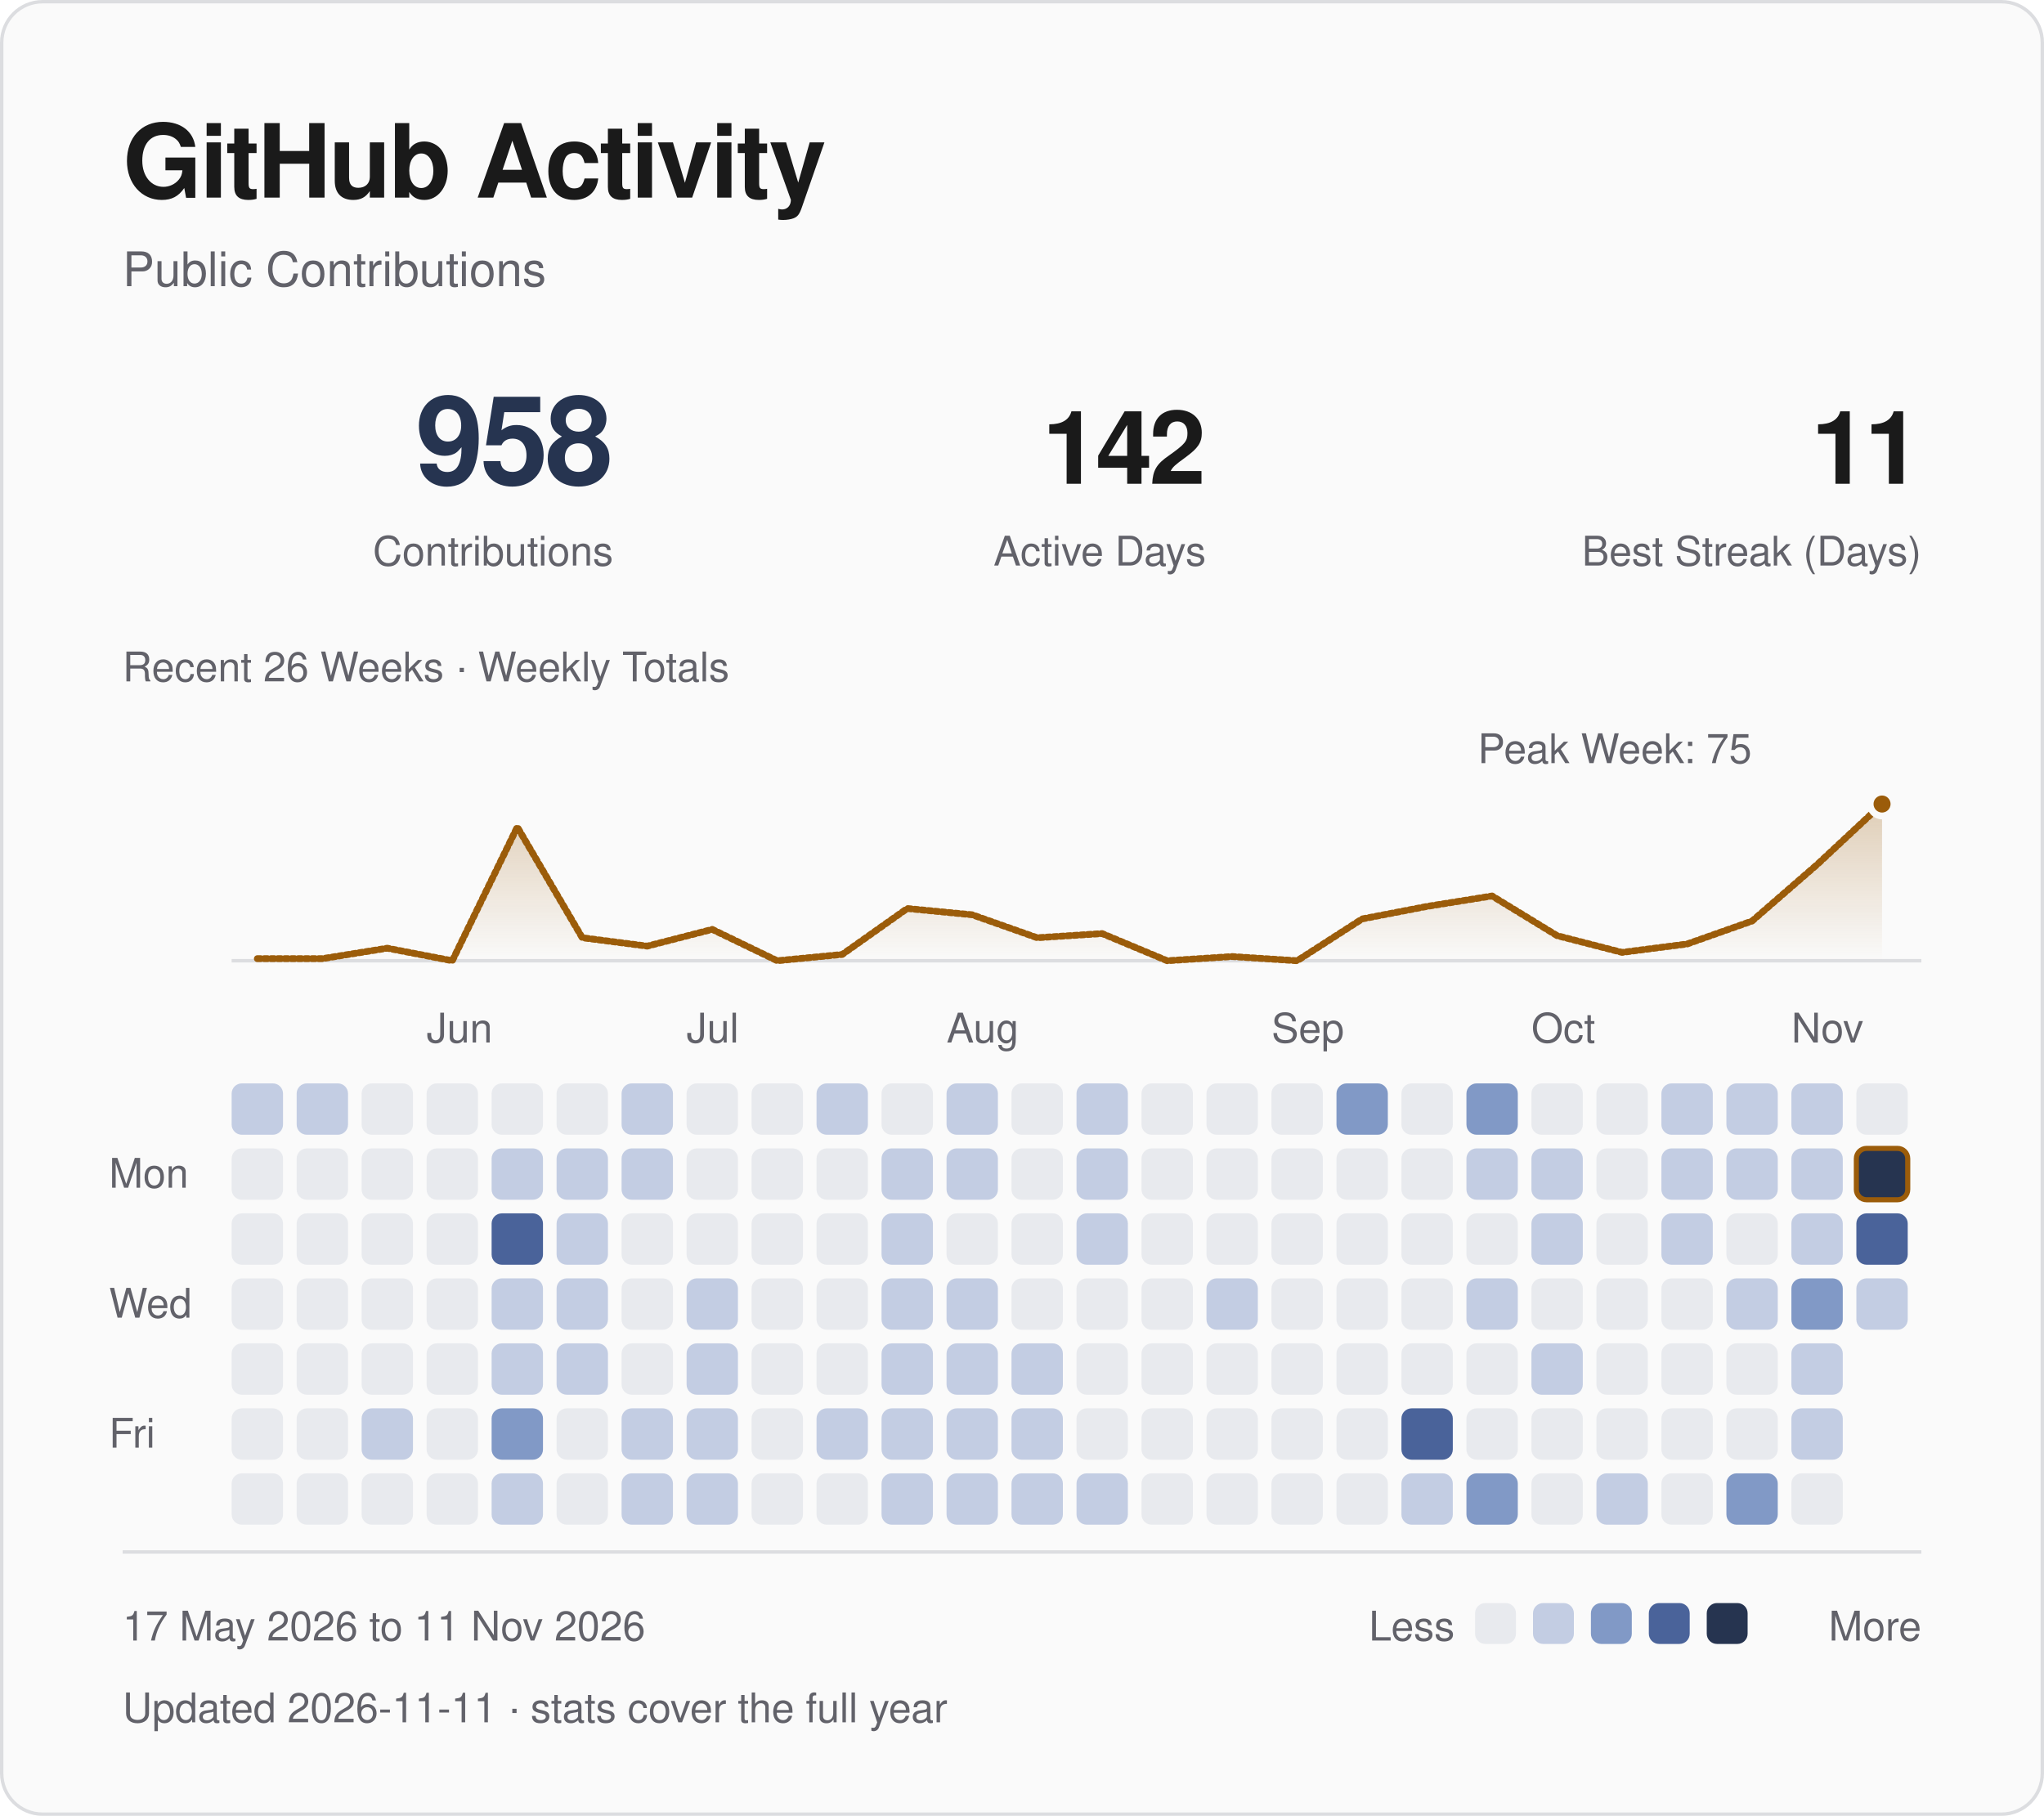
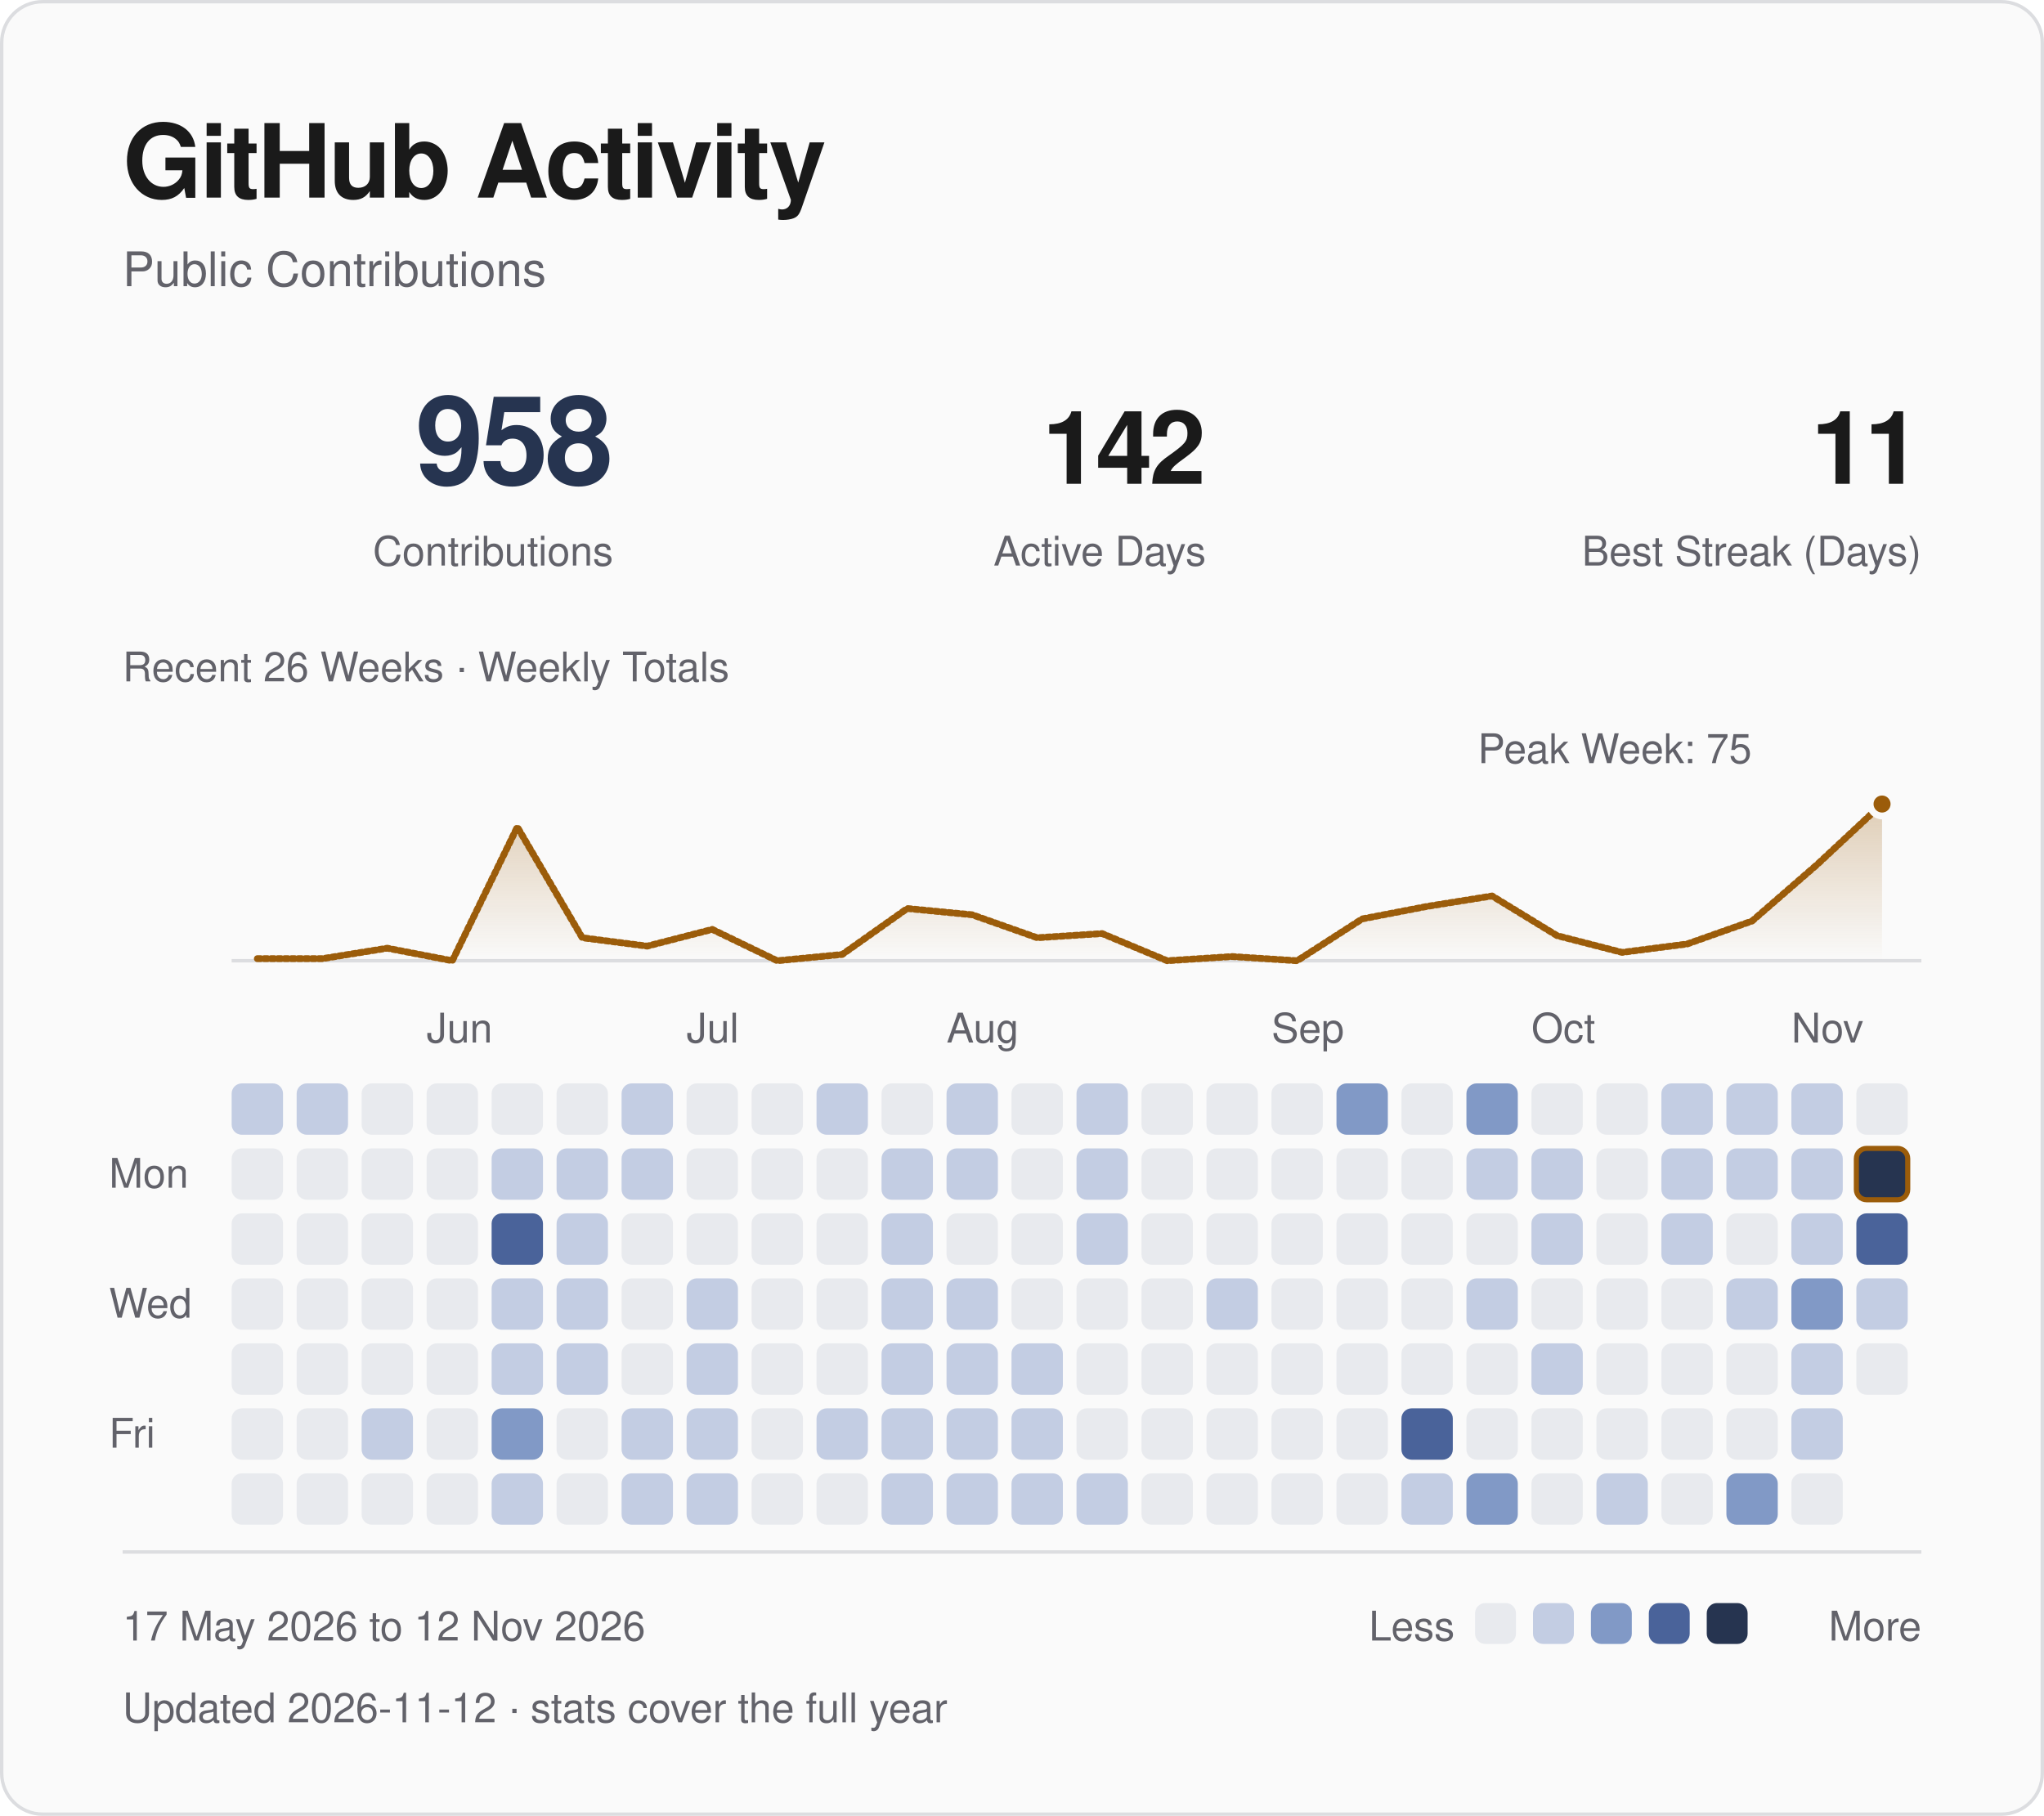
<svg xmlns="http://www.w3.org/2000/svg" viewBox="0 0 600 533" width="600" height="533" role="img" aria-labelledby="title desc">
  <defs>
    <linearGradient id="fade" x1="0" y1="0" x2="0" y2="1">
      <stop offset="0" stop-color="#9b5c0a" stop-opacity=".28" />
      <stop offset="1" stop-color="#9b5c0a" stop-opacity="0" />
    </linearGradient>
  </defs>
  <style>
text { font-family: -apple-system, BlinkMacSystemFont, "Segoe UI", Helvetica, Arial, sans-serif; }
.fg {fill:#1a1a1a} .muted {fill:#62626a} .blue {fill:#263450} .gold {fill:#9b5c0a}
.mono {font-family:ui-monospace, SFMono-Regular, Menlo, Consolas, monospace;letter-spacing:1.2px}
.rule {fill:none;stroke:#dcdde0;stroke-width:1}
.trace {fill:none;stroke:#9b5c0a;stroke-width:2;stroke-linejoin:round;stroke-linecap:round;stroke-dasharray:1 1;animation:draw 1.8s ease-out backwards}
.sweep {fill:none;stroke:#9b5c0a;stroke-width:2;stroke-linejoin:round;stroke-linecap:round;stroke-dasharray:1 1;animation:draw 1.8s ease-out backwards}
.reveal {animation:arrive .55s ease-out backwards}
.led {animation:blink 2.6s ease-in-out infinite}
@keyframes draw {from {stroke-dashoffset:1;opacity:0} to {stroke-dashoffset:0;opacity:1}}
@keyframes arrive {from {opacity:0;transform:translateY(5px)} to {opacity:1;transform:translateY(0)}}
@keyframes blink {0%,100% {opacity:1} 50% {opacity:.25}}
@media (prefers-reduced-motion:reduce) {.trace,.reveal,.sweep,.led {animation:none!important}}
</style>
  <rect x=".5" y=".5" width="599" height="532" rx="12" fill="#fafafa" stroke="#dcdde0" />
  <text x="36" y="58" class="fg" font-size="30" font-weight="600" letter-spacing="-.7">GitHub Activity</text>
  <text x="36" y="84" class="muted" font-size="14">Public Contributions</text>
  <text x="180" y="142" class="blue" font-size="36" text-anchor="end" font-weight="600" letter-spacing="-1">958</text>
  <text x="180" y="166" class="muted" font-size="12" text-anchor="end">Contributions</text>
  <text x="354" y="142" class="fg" font-size="30" text-anchor="end" font-weight="600" letter-spacing="-1">142</text>
  <text x="354" y="166" class="muted" font-size="12" text-anchor="end">Active Days</text>
  <text x="564" y="142" class="fg" font-size="30" text-anchor="end" font-weight="600" letter-spacing="-1">11</text>
  <text x="564" y="166" class="muted" font-size="12" text-anchor="end">Best Streak (Days)</text>
  <path d="M68 282H564" class="rule" />
  <path d="M75.54 281.39 L94.62 281.39 L113.69 278.32 L132.77 282.00 L151.85 242.75 L170.92 275.25 L190.00 277.71 L209.08 272.80 L228.15 282.00 L247.23 280.16 L266.31 266.67 L285.38 268.51 L304.46 275.25 L323.54 274.03 L342.62 282.00 L361.69 280.77 L380.77 282.00 L399.85 269.73 L418.92 266.05 L438.00 262.99 L457.08 274.64 L476.15 279.55 L495.23 277.09 L514.31 270.35 L533.38 253.79 L552.46 236.00 L552.46 282 L75.54 282 Z" fill="url(#fade)" class="reveal" style="animation-delay:.4s" />
  <path d="M75.54 281.39 L94.62 281.39 L113.69 278.32 L132.77 282.00 L151.85 242.75 L170.92 275.25 L190.00 277.71 L209.08 272.80 L228.15 282.00 L247.23 280.16 L266.31 266.67 L285.38 268.51 L304.46 275.25 L323.54 274.03 L342.62 282.00 L361.69 280.77 L380.77 282.00 L399.85 269.73 L418.92 266.05 L438.00 262.99 L457.08 274.64 L476.15 279.55 L495.23 277.09 L514.31 270.35 L533.38 253.79 L552.46 236.00" pathLength="1" class="sweep" />
  <circle cx="552.46" cy="236.00" r="3.5" fill="#9b5c0a" stroke="#fafafa" stroke-width="2" />
  <text x="474.00" y="224.00" class="muted" font-size="12" text-anchor="middle">Peak Week: 75</text>
  <text x="36" y="200" class="muted" font-size="12">Recent 26 Weeks · Weekly Totals</text>
  <text x="125.23" y="306" class="muted" font-size="12">Jun</text>
  <text x="201.54" y="306" class="muted" font-size="12">Jul</text>
  <text x="277.85" y="306" class="muted" font-size="12">Aug</text>
  <text x="373.23" y="306" class="muted" font-size="12">Sep</text>
  <text x="449.54" y="306" class="muted" font-size="12">Oct</text>
  <text x="525.85" y="306" class="muted" font-size="12">Nov</text>
  <text x="32" y="348.62" class="muted" font-size="12">Mon</text>
  <text x="32" y="386.77" class="muted" font-size="12">Wed</text>
  <text x="32" y="424.92" class="muted" font-size="12">Fri</text>
  <rect x="68.00" y="318.00" width="15.08" height="15.08" rx="3" fill="#c3cde3" class="reveal" style="animation-delay:0.000s" />
  <rect x="68.00" y="337.08" width="15.08" height="15.08" rx="3" fill="#e8eaee" class="reveal" style="animation-delay:0.025s" />
  <rect x="68.00" y="356.15" width="15.08" height="15.08" rx="3" fill="#e8eaee" class="reveal" style="animation-delay:0.050s" />
  <rect x="68.00" y="375.23" width="15.08" height="15.08" rx="3" fill="#e8eaee" class="reveal" style="animation-delay:0.075s" />
  <rect x="68.00" y="394.31" width="15.08" height="15.08" rx="3" fill="#e8eaee" class="reveal" style="animation-delay:0.100s" />
  <rect x="68.00" y="413.38" width="15.08" height="15.08" rx="3" fill="#e8eaee" class="reveal" style="animation-delay:0.125s" />
  <rect x="68.00" y="432.46" width="15.08" height="15.08" rx="3" fill="#e8eaee" class="reveal" style="animation-delay:0.150s" />
  <rect x="87.08" y="318.00" width="15.08" height="15.08" rx="3" fill="#c3cde3" class="reveal" style="animation-delay:0.015s" />
  <rect x="87.08" y="337.08" width="15.08" height="15.08" rx="3" fill="#e8eaee" class="reveal" style="animation-delay:0.040s" />
  <rect x="87.08" y="356.15" width="15.08" height="15.08" rx="3" fill="#e8eaee" class="reveal" style="animation-delay:0.065s" />
  <rect x="87.08" y="375.23" width="15.08" height="15.08" rx="3" fill="#e8eaee" class="reveal" style="animation-delay:0.090s" />
  <rect x="87.08" y="394.31" width="15.08" height="15.08" rx="3" fill="#e8eaee" class="reveal" style="animation-delay:0.115s" />
  <rect x="87.08" y="413.38" width="15.08" height="15.08" rx="3" fill="#e8eaee" class="reveal" style="animation-delay:0.140s" />
  <rect x="87.08" y="432.46" width="15.08" height="15.08" rx="3" fill="#e8eaee" class="reveal" style="animation-delay:0.165s" />
  <rect x="106.15" y="318.00" width="15.08" height="15.08" rx="3" fill="#e8eaee" class="reveal" style="animation-delay:0.030s" />
  <rect x="106.15" y="337.08" width="15.08" height="15.08" rx="3" fill="#e8eaee" class="reveal" style="animation-delay:0.055s" />
  <rect x="106.15" y="356.15" width="15.08" height="15.08" rx="3" fill="#e8eaee" class="reveal" style="animation-delay:0.080s" />
  <rect x="106.15" y="375.23" width="15.08" height="15.08" rx="3" fill="#e8eaee" class="reveal" style="animation-delay:0.105s" />
  <rect x="106.15" y="394.31" width="15.08" height="15.08" rx="3" fill="#e8eaee" class="reveal" style="animation-delay:0.130s" />
  <rect x="106.15" y="413.38" width="15.08" height="15.08" rx="3" fill="#c3cde3" class="reveal" style="animation-delay:0.155s" />
  <rect x="106.15" y="432.46" width="15.08" height="15.08" rx="3" fill="#e8eaee" class="reveal" style="animation-delay:0.180s" />
  <rect x="125.23" y="318.00" width="15.08" height="15.08" rx="3" fill="#e8eaee" class="reveal" style="animation-delay:0.045s" />
  <rect x="125.23" y="337.08" width="15.08" height="15.08" rx="3" fill="#e8eaee" class="reveal" style="animation-delay:0.070s" />
  <rect x="125.23" y="356.15" width="15.08" height="15.08" rx="3" fill="#e8eaee" class="reveal" style="animation-delay:0.095s" />
  <rect x="125.23" y="375.23" width="15.08" height="15.08" rx="3" fill="#e8eaee" class="reveal" style="animation-delay:0.120s" />
  <rect x="125.23" y="394.31" width="15.08" height="15.08" rx="3" fill="#e8eaee" class="reveal" style="animation-delay:0.145s" />
  <rect x="125.23" y="413.38" width="15.08" height="15.08" rx="3" fill="#e8eaee" class="reveal" style="animation-delay:0.170s" />
  <rect x="125.23" y="432.46" width="15.08" height="15.08" rx="3" fill="#e8eaee" class="reveal" style="animation-delay:0.195s" />
  <rect x="144.31" y="318.00" width="15.08" height="15.08" rx="3" fill="#e8eaee" class="reveal" style="animation-delay:0.060s" />
  <rect x="144.31" y="337.08" width="15.08" height="15.08" rx="3" fill="#c3cde3" class="reveal" style="animation-delay:0.085s" />
  <rect x="144.31" y="356.15" width="15.08" height="15.08" rx="3" fill="#4a639a" class="reveal" style="animation-delay:0.110s" />
  <rect x="144.31" y="375.23" width="15.08" height="15.08" rx="3" fill="#c3cde3" class="reveal" style="animation-delay:0.135s" />
  <rect x="144.31" y="394.31" width="15.08" height="15.08" rx="3" fill="#c3cde3" class="reveal" style="animation-delay:0.160s" />
  <rect x="144.31" y="413.38" width="15.08" height="15.08" rx="3" fill="#8199c6" class="reveal" style="animation-delay:0.185s" />
  <rect x="144.31" y="432.46" width="15.08" height="15.08" rx="3" fill="#c3cde3" class="reveal" style="animation-delay:0.210s" />
  <rect x="163.38" y="318.00" width="15.08" height="15.08" rx="3" fill="#e8eaee" class="reveal" style="animation-delay:0.075s" />
  <rect x="163.38" y="337.08" width="15.08" height="15.08" rx="3" fill="#c3cde3" class="reveal" style="animation-delay:0.100s" />
  <rect x="163.38" y="356.15" width="15.08" height="15.08" rx="3" fill="#c3cde3" class="reveal" style="animation-delay:0.125s" />
  <rect x="163.38" y="375.23" width="15.08" height="15.08" rx="3" fill="#c3cde3" class="reveal" style="animation-delay:0.150s" />
  <rect x="163.38" y="394.31" width="15.08" height="15.08" rx="3" fill="#c3cde3" class="reveal" style="animation-delay:0.175s" />
  <rect x="163.38" y="413.38" width="15.08" height="15.08" rx="3" fill="#e8eaee" class="reveal" style="animation-delay:0.200s" />
  <rect x="163.38" y="432.46" width="15.08" height="15.08" rx="3" fill="#e8eaee" class="reveal" style="animation-delay:0.225s" />
  <rect x="182.46" y="318.00" width="15.08" height="15.08" rx="3" fill="#c3cde3" class="reveal" style="animation-delay:0.090s" />
  <rect x="182.46" y="337.08" width="15.08" height="15.08" rx="3" fill="#c3cde3" class="reveal" style="animation-delay:0.115s" />
  <rect x="182.46" y="356.15" width="15.08" height="15.08" rx="3" fill="#e8eaee" class="reveal" style="animation-delay:0.140s" />
  <rect x="182.46" y="375.23" width="15.08" height="15.08" rx="3" fill="#e8eaee" class="reveal" style="animation-delay:0.165s" />
  <rect x="182.46" y="394.31" width="15.08" height="15.08" rx="3" fill="#e8eaee" class="reveal" style="animation-delay:0.190s" />
  <rect x="182.46" y="413.38" width="15.08" height="15.08" rx="3" fill="#c3cde3" class="reveal" style="animation-delay:0.215s" />
  <rect x="182.46" y="432.46" width="15.08" height="15.08" rx="3" fill="#c3cde3" class="reveal" style="animation-delay:0.240s" />
  <rect x="201.54" y="318.00" width="15.08" height="15.08" rx="3" fill="#e8eaee" class="reveal" style="animation-delay:0.105s" />
  <rect x="201.54" y="337.08" width="15.08" height="15.08" rx="3" fill="#e8eaee" class="reveal" style="animation-delay:0.130s" />
  <rect x="201.54" y="356.15" width="15.08" height="15.08" rx="3" fill="#e8eaee" class="reveal" style="animation-delay:0.155s" />
  <rect x="201.54" y="375.23" width="15.08" height="15.08" rx="3" fill="#c3cde3" class="reveal" style="animation-delay:0.180s" />
  <rect x="201.54" y="394.31" width="15.08" height="15.08" rx="3" fill="#c3cde3" class="reveal" style="animation-delay:0.205s" />
  <rect x="201.54" y="413.38" width="15.08" height="15.08" rx="3" fill="#c3cde3" class="reveal" style="animation-delay:0.230s" />
  <rect x="201.54" y="432.46" width="15.08" height="15.08" rx="3" fill="#c3cde3" class="reveal" style="animation-delay:0.255s" />
  <rect x="220.62" y="318.00" width="15.08" height="15.08" rx="3" fill="#e8eaee" class="reveal" style="animation-delay:0.120s" />
  <rect x="220.62" y="337.08" width="15.08" height="15.08" rx="3" fill="#e8eaee" class="reveal" style="animation-delay:0.145s" />
  <rect x="220.62" y="356.15" width="15.08" height="15.08" rx="3" fill="#e8eaee" class="reveal" style="animation-delay:0.170s" />
  <rect x="220.62" y="375.23" width="15.08" height="15.08" rx="3" fill="#e8eaee" class="reveal" style="animation-delay:0.195s" />
  <rect x="220.62" y="394.31" width="15.08" height="15.08" rx="3" fill="#e8eaee" class="reveal" style="animation-delay:0.220s" />
  <rect x="220.62" y="413.38" width="15.08" height="15.08" rx="3" fill="#e8eaee" class="reveal" style="animation-delay:0.245s" />
  <rect x="220.62" y="432.46" width="15.08" height="15.08" rx="3" fill="#e8eaee" class="reveal" style="animation-delay:0.270s" />
  <rect x="239.69" y="318.00" width="15.08" height="15.08" rx="3" fill="#c3cde3" class="reveal" style="animation-delay:0.135s" />
  <rect x="239.69" y="337.08" width="15.08" height="15.08" rx="3" fill="#e8eaee" class="reveal" style="animation-delay:0.160s" />
  <rect x="239.69" y="356.15" width="15.08" height="15.08" rx="3" fill="#e8eaee" class="reveal" style="animation-delay:0.185s" />
  <rect x="239.69" y="375.23" width="15.08" height="15.08" rx="3" fill="#e8eaee" class="reveal" style="animation-delay:0.210s" />
  <rect x="239.69" y="394.31" width="15.08" height="15.08" rx="3" fill="#e8eaee" class="reveal" style="animation-delay:0.235s" />
  <rect x="239.69" y="413.38" width="15.08" height="15.08" rx="3" fill="#c3cde3" class="reveal" style="animation-delay:0.260s" />
  <rect x="239.69" y="432.46" width="15.08" height="15.08" rx="3" fill="#e8eaee" class="reveal" style="animation-delay:0.285s" />
  <rect x="258.77" y="318.00" width="15.08" height="15.08" rx="3" fill="#e8eaee" class="reveal" style="animation-delay:0.150s" />
  <rect x="258.77" y="337.08" width="15.08" height="15.08" rx="3" fill="#c3cde3" class="reveal" style="animation-delay:0.175s" />
  <rect x="258.77" y="356.15" width="15.08" height="15.08" rx="3" fill="#c3cde3" class="reveal" style="animation-delay:0.200s" />
  <rect x="258.77" y="375.23" width="15.08" height="15.08" rx="3" fill="#c3cde3" class="reveal" style="animation-delay:0.225s" />
  <rect x="258.77" y="394.31" width="15.08" height="15.08" rx="3" fill="#c3cde3" class="reveal" style="animation-delay:0.250s" />
  <rect x="258.77" y="413.38" width="15.08" height="15.08" rx="3" fill="#c3cde3" class="reveal" style="animation-delay:0.275s" />
  <rect x="258.77" y="432.46" width="15.08" height="15.08" rx="3" fill="#c3cde3" class="reveal" style="animation-delay:0.300s" />
  <rect x="277.85" y="318.00" width="15.08" height="15.08" rx="3" fill="#c3cde3" class="reveal" style="animation-delay:0.165s" />
  <rect x="277.85" y="337.08" width="15.08" height="15.08" rx="3" fill="#c3cde3" class="reveal" style="animation-delay:0.190s" />
  <rect x="277.85" y="356.15" width="15.08" height="15.08" rx="3" fill="#e8eaee" class="reveal" style="animation-delay:0.215s" />
  <rect x="277.85" y="375.23" width="15.08" height="15.08" rx="3" fill="#c3cde3" class="reveal" style="animation-delay:0.240s" />
  <rect x="277.85" y="394.31" width="15.08" height="15.08" rx="3" fill="#c3cde3" class="reveal" style="animation-delay:0.265s" />
  <rect x="277.85" y="413.38" width="15.08" height="15.08" rx="3" fill="#c3cde3" class="reveal" style="animation-delay:0.290s" />
  <rect x="277.85" y="432.46" width="15.08" height="15.08" rx="3" fill="#c3cde3" class="reveal" style="animation-delay:0.315s" />
  <rect x="296.92" y="318.00" width="15.08" height="15.08" rx="3" fill="#e8eaee" class="reveal" style="animation-delay:0.180s" />
  <rect x="296.92" y="337.08" width="15.08" height="15.08" rx="3" fill="#e8eaee" class="reveal" style="animation-delay:0.205s" />
  <rect x="296.92" y="356.15" width="15.08" height="15.08" rx="3" fill="#e8eaee" class="reveal" style="animation-delay:0.230s" />
  <rect x="296.92" y="375.23" width="15.08" height="15.08" rx="3" fill="#e8eaee" class="reveal" style="animation-delay:0.255s" />
  <rect x="296.92" y="394.31" width="15.08" height="15.08" rx="3" fill="#c3cde3" class="reveal" style="animation-delay:0.280s" />
  <rect x="296.92" y="413.38" width="15.08" height="15.08" rx="3" fill="#c3cde3" class="reveal" style="animation-delay:0.305s" />
  <rect x="296.92" y="432.46" width="15.08" height="15.08" rx="3" fill="#c3cde3" class="reveal" style="animation-delay:0.330s" />
  <rect x="316.00" y="318.00" width="15.08" height="15.08" rx="3" fill="#c3cde3" class="reveal" style="animation-delay:0.195s" />
  <rect x="316.00" y="337.08" width="15.08" height="15.08" rx="3" fill="#c3cde3" class="reveal" style="animation-delay:0.220s" />
  <rect x="316.00" y="356.15" width="15.08" height="15.08" rx="3" fill="#c3cde3" class="reveal" style="animation-delay:0.245s" />
  <rect x="316.00" y="375.23" width="15.08" height="15.08" rx="3" fill="#e8eaee" class="reveal" style="animation-delay:0.270s" />
  <rect x="316.00" y="394.31" width="15.08" height="15.08" rx="3" fill="#e8eaee" class="reveal" style="animation-delay:0.295s" />
  <rect x="316.00" y="413.38" width="15.08" height="15.08" rx="3" fill="#e8eaee" class="reveal" style="animation-delay:0.320s" />
  <rect x="316.00" y="432.46" width="15.08" height="15.08" rx="3" fill="#c3cde3" class="reveal" style="animation-delay:0.345s" />
  <rect x="335.08" y="318.00" width="15.08" height="15.08" rx="3" fill="#e8eaee" class="reveal" style="animation-delay:0.210s" />
  <rect x="335.08" y="337.08" width="15.08" height="15.08" rx="3" fill="#e8eaee" class="reveal" style="animation-delay:0.235s" />
  <rect x="335.08" y="356.15" width="15.08" height="15.08" rx="3" fill="#e8eaee" class="reveal" style="animation-delay:0.260s" />
  <rect x="335.08" y="375.23" width="15.08" height="15.08" rx="3" fill="#e8eaee" class="reveal" style="animation-delay:0.285s" />
  <rect x="335.08" y="394.31" width="15.08" height="15.08" rx="3" fill="#e8eaee" class="reveal" style="animation-delay:0.310s" />
  <rect x="335.08" y="413.38" width="15.08" height="15.08" rx="3" fill="#e8eaee" class="reveal" style="animation-delay:0.335s" />
  <rect x="335.08" y="432.46" width="15.08" height="15.08" rx="3" fill="#e8eaee" class="reveal" style="animation-delay:0.360s" />
  <rect x="354.15" y="318.00" width="15.08" height="15.08" rx="3" fill="#e8eaee" class="reveal" style="animation-delay:0.225s" />
  <rect x="354.15" y="337.08" width="15.08" height="15.08" rx="3" fill="#e8eaee" class="reveal" style="animation-delay:0.250s" />
  <rect x="354.15" y="356.15" width="15.08" height="15.08" rx="3" fill="#e8eaee" class="reveal" style="animation-delay:0.275s" />
  <rect x="354.15" y="375.23" width="15.08" height="15.08" rx="3" fill="#c3cde3" class="reveal" style="animation-delay:0.300s" />
  <rect x="354.15" y="394.31" width="15.08" height="15.08" rx="3" fill="#e8eaee" class="reveal" style="animation-delay:0.325s" />
  <rect x="354.15" y="413.38" width="15.08" height="15.08" rx="3" fill="#e8eaee" class="reveal" style="animation-delay:0.350s" />
  <rect x="354.15" y="432.46" width="15.08" height="15.08" rx="3" fill="#e8eaee" class="reveal" style="animation-delay:0.375s" />
  <rect x="373.23" y="318.00" width="15.08" height="15.08" rx="3" fill="#e8eaee" class="reveal" style="animation-delay:0.240s" />
  <rect x="373.23" y="337.08" width="15.08" height="15.08" rx="3" fill="#e8eaee" class="reveal" style="animation-delay:0.265s" />
  <rect x="373.23" y="356.15" width="15.08" height="15.08" rx="3" fill="#e8eaee" class="reveal" style="animation-delay:0.290s" />
  <rect x="373.23" y="375.23" width="15.08" height="15.08" rx="3" fill="#e8eaee" class="reveal" style="animation-delay:0.315s" />
  <rect x="373.23" y="394.31" width="15.08" height="15.08" rx="3" fill="#e8eaee" class="reveal" style="animation-delay:0.340s" />
  <rect x="373.23" y="413.38" width="15.08" height="15.08" rx="3" fill="#e8eaee" class="reveal" style="animation-delay:0.365s" />
  <rect x="373.23" y="432.46" width="15.08" height="15.08" rx="3" fill="#e8eaee" class="reveal" style="animation-delay:0.390s" />
  <rect x="392.31" y="318.00" width="15.08" height="15.08" rx="3" fill="#8199c6" class="reveal" style="animation-delay:0.255s" />
  <rect x="392.31" y="337.08" width="15.08" height="15.08" rx="3" fill="#e8eaee" class="reveal" style="animation-delay:0.280s" />
  <rect x="392.31" y="356.15" width="15.08" height="15.08" rx="3" fill="#e8eaee" class="reveal" style="animation-delay:0.305s" />
  <rect x="392.31" y="375.23" width="15.08" height="15.08" rx="3" fill="#e8eaee" class="reveal" style="animation-delay:0.330s" />
  <rect x="392.31" y="394.31" width="15.08" height="15.08" rx="3" fill="#e8eaee" class="reveal" style="animation-delay:0.355s" />
  <rect x="392.31" y="413.38" width="15.08" height="15.08" rx="3" fill="#e8eaee" class="reveal" style="animation-delay:0.380s" />
  <rect x="392.31" y="432.46" width="15.08" height="15.08" rx="3" fill="#e8eaee" class="reveal" style="animation-delay:0.405s" />
  <rect x="411.38" y="318.00" width="15.08" height="15.08" rx="3" fill="#e8eaee" class="reveal" style="animation-delay:0.270s" />
  <rect x="411.38" y="337.08" width="15.08" height="15.08" rx="3" fill="#e8eaee" class="reveal" style="animation-delay:0.295s" />
  <rect x="411.38" y="356.15" width="15.08" height="15.08" rx="3" fill="#e8eaee" class="reveal" style="animation-delay:0.320s" />
  <rect x="411.38" y="375.23" width="15.08" height="15.08" rx="3" fill="#e8eaee" class="reveal" style="animation-delay:0.345s" />
  <rect x="411.38" y="394.31" width="15.08" height="15.08" rx="3" fill="#e8eaee" class="reveal" style="animation-delay:0.370s" />
  <rect x="411.38" y="413.38" width="15.08" height="15.08" rx="3" fill="#4a639a" class="reveal" style="animation-delay:0.395s" />
  <rect x="411.38" y="432.46" width="15.08" height="15.08" rx="3" fill="#c3cde3" class="reveal" style="animation-delay:0.420s" />
  <rect x="430.46" y="318.00" width="15.08" height="15.08" rx="3" fill="#8199c6" class="reveal" style="animation-delay:0.285s" />
  <rect x="430.46" y="337.08" width="15.08" height="15.08" rx="3" fill="#c3cde3" class="reveal" style="animation-delay:0.310s" />
  <rect x="430.46" y="356.15" width="15.08" height="15.08" rx="3" fill="#e8eaee" class="reveal" style="animation-delay:0.335s" />
  <rect x="430.46" y="375.23" width="15.08" height="15.08" rx="3" fill="#c3cde3" class="reveal" style="animation-delay:0.360s" />
  <rect x="430.46" y="394.31" width="15.08" height="15.08" rx="3" fill="#e8eaee" class="reveal" style="animation-delay:0.385s" />
  <rect x="430.46" y="413.38" width="15.08" height="15.08" rx="3" fill="#e8eaee" class="reveal" style="animation-delay:0.410s" />
  <rect x="430.46" y="432.46" width="15.08" height="15.08" rx="3" fill="#8199c6" class="reveal" style="animation-delay:0.435s" />
  <rect x="449.54" y="318.00" width="15.08" height="15.08" rx="3" fill="#e8eaee" class="reveal" style="animation-delay:0.300s" />
  <rect x="449.54" y="337.08" width="15.08" height="15.08" rx="3" fill="#c3cde3" class="reveal" style="animation-delay:0.325s" />
  <rect x="449.54" y="356.15" width="15.08" height="15.08" rx="3" fill="#c3cde3" class="reveal" style="animation-delay:0.350s" />
  <rect x="449.54" y="375.23" width="15.08" height="15.08" rx="3" fill="#e8eaee" class="reveal" style="animation-delay:0.375s" />
  <rect x="449.54" y="394.31" width="15.08" height="15.08" rx="3" fill="#c3cde3" class="reveal" style="animation-delay:0.400s" />
  <rect x="449.54" y="413.38" width="15.08" height="15.08" rx="3" fill="#e8eaee" class="reveal" style="animation-delay:0.425s" />
  <rect x="449.54" y="432.46" width="15.08" height="15.08" rx="3" fill="#e8eaee" class="reveal" style="animation-delay:0.450s" />
  <rect x="468.62" y="318.00" width="15.08" height="15.08" rx="3" fill="#e8eaee" class="reveal" style="animation-delay:0.315s" />
  <rect x="468.62" y="337.08" width="15.08" height="15.08" rx="3" fill="#e8eaee" class="reveal" style="animation-delay:0.340s" />
  <rect x="468.62" y="356.15" width="15.08" height="15.08" rx="3" fill="#e8eaee" class="reveal" style="animation-delay:0.365s" />
  <rect x="468.62" y="375.23" width="15.08" height="15.08" rx="3" fill="#e8eaee" class="reveal" style="animation-delay:0.390s" />
  <rect x="468.62" y="394.31" width="15.08" height="15.08" rx="3" fill="#e8eaee" class="reveal" style="animation-delay:0.415s" />
  <rect x="468.62" y="413.38" width="15.08" height="15.08" rx="3" fill="#e8eaee" class="reveal" style="animation-delay:0.440s" />
  <rect x="468.62" y="432.46" width="15.08" height="15.08" rx="3" fill="#c3cde3" class="reveal" style="animation-delay:0.465s" />
  <rect x="487.69" y="318.00" width="15.08" height="15.08" rx="3" fill="#c3cde3" class="reveal" style="animation-delay:0.330s" />
  <rect x="487.69" y="337.08" width="15.08" height="15.08" rx="3" fill="#c3cde3" class="reveal" style="animation-delay:0.355s" />
  <rect x="487.69" y="356.15" width="15.08" height="15.08" rx="3" fill="#c3cde3" class="reveal" style="animation-delay:0.380s" />
  <rect x="487.69" y="375.23" width="15.08" height="15.08" rx="3" fill="#e8eaee" class="reveal" style="animation-delay:0.405s" />
  <rect x="487.69" y="394.31" width="15.08" height="15.08" rx="3" fill="#e8eaee" class="reveal" style="animation-delay:0.430s" />
  <rect x="487.69" y="413.38" width="15.08" height="15.08" rx="3" fill="#e8eaee" class="reveal" style="animation-delay:0.455s" />
  <rect x="487.69" y="432.46" width="15.08" height="15.08" rx="3" fill="#e8eaee" class="reveal" style="animation-delay:0.480s" />
  <rect x="506.77" y="318.00" width="15.08" height="15.08" rx="3" fill="#c3cde3" class="reveal" style="animation-delay:0.345s" />
  <rect x="506.77" y="337.08" width="15.08" height="15.08" rx="3" fill="#c3cde3" class="reveal" style="animation-delay:0.370s" />
  <rect x="506.77" y="356.15" width="15.08" height="15.08" rx="3" fill="#e8eaee" class="reveal" style="animation-delay:0.395s" />
  <rect x="506.77" y="375.23" width="15.08" height="15.08" rx="3" fill="#c3cde3" class="reveal" style="animation-delay:0.420s" />
  <rect x="506.77" y="394.31" width="15.08" height="15.08" rx="3" fill="#e8eaee" class="reveal" style="animation-delay:0.445s" />
  <rect x="506.77" y="413.38" width="15.08" height="15.08" rx="3" fill="#e8eaee" class="reveal" style="animation-delay:0.470s" />
  <rect x="506.77" y="432.46" width="15.08" height="15.08" rx="3" fill="#8199c6" class="reveal" style="animation-delay:0.495s" />
  <rect x="525.85" y="318.00" width="15.08" height="15.08" rx="3" fill="#c3cde3" class="reveal" style="animation-delay:0.360s" />
  <rect x="525.85" y="337.08" width="15.08" height="15.08" rx="3" fill="#c3cde3" class="reveal" style="animation-delay:0.385s" />
  <rect x="525.85" y="356.15" width="15.08" height="15.08" rx="3" fill="#c3cde3" class="reveal" style="animation-delay:0.410s" />
  <rect x="525.85" y="375.23" width="15.08" height="15.08" rx="3" fill="#8199c6" class="reveal" style="animation-delay:0.435s" />
  <rect x="525.85" y="394.31" width="15.08" height="15.08" rx="3" fill="#c3cde3" class="reveal" style="animation-delay:0.460s" />
  <rect x="525.85" y="413.38" width="15.08" height="15.08" rx="3" fill="#c3cde3" class="reveal" style="animation-delay:0.485s" />
  <rect x="525.85" y="432.46" width="15.08" height="15.08" rx="3" fill="#e8eaee" class="reveal" style="animation-delay:0.510s" />
  <rect x="544.92" y="318.00" width="15.08" height="15.08" rx="3" fill="#e8eaee" class="reveal" style="animation-delay:0.375s" />
  <rect x="544.92" y="337.08" width="15.08" height="15.08" rx="3" fill="#263450" stroke="#9b5c0a" stroke-width="1.5" class="reveal" style="animation-delay:0.400s" />
  <rect x="544.92" y="356.15" width="15.08" height="15.08" rx="3" fill="#4a639a" class="reveal" style="animation-delay:0.425s" />
  <rect x="544.92" y="375.23" width="15.08" height="15.08" rx="3" fill="#c3cde3" class="reveal" style="animation-delay:0.450s" />
+   <rect x="544.92" y="394.31" width="15.08" height="15.08" rx="3" fill="#e8eaee" class="reveal" style="animation-delay:0.475s" />
  <path d="M36 455.538H564" class="rule" />
-   <text x="36" y="481.538" class="muted" font-size="12">17 May 2026 to 11 Nov 2026</text>
-   <text x="36" y="505.538" class="muted" font-size="12">Updated 2026-11-11 · stats cover the full year</text>
+   <text x="36" y="481.538" class="muted" font-size="12">17 May 2026 to 12 Nov 2026</text>
+   <text x="36" y="505.538" class="muted" font-size="12">Updated 2026-11-12 · stats cover the full year</text>
  <text x="564" y="481.538" class="muted" font-size="12" text-anchor="end">More</text>
  <rect x="433" y="470.538" width="12" height="12" rx="3" fill="#e8eaee" />
  <rect x="450" y="470.538" width="12" height="12" rx="3" fill="#c3cde3" />
  <rect x="467" y="470.538" width="12" height="12" rx="3" fill="#8199c6" />
  <rect x="484" y="470.538" width="12" height="12" rx="3" fill="#4a639a" />
  <rect x="501" y="470.538" width="12" height="12" rx="3" fill="#263450" />
  <text x="427" y="481.538" class="muted" font-size="12" text-anchor="end">Less</text>
</svg>
